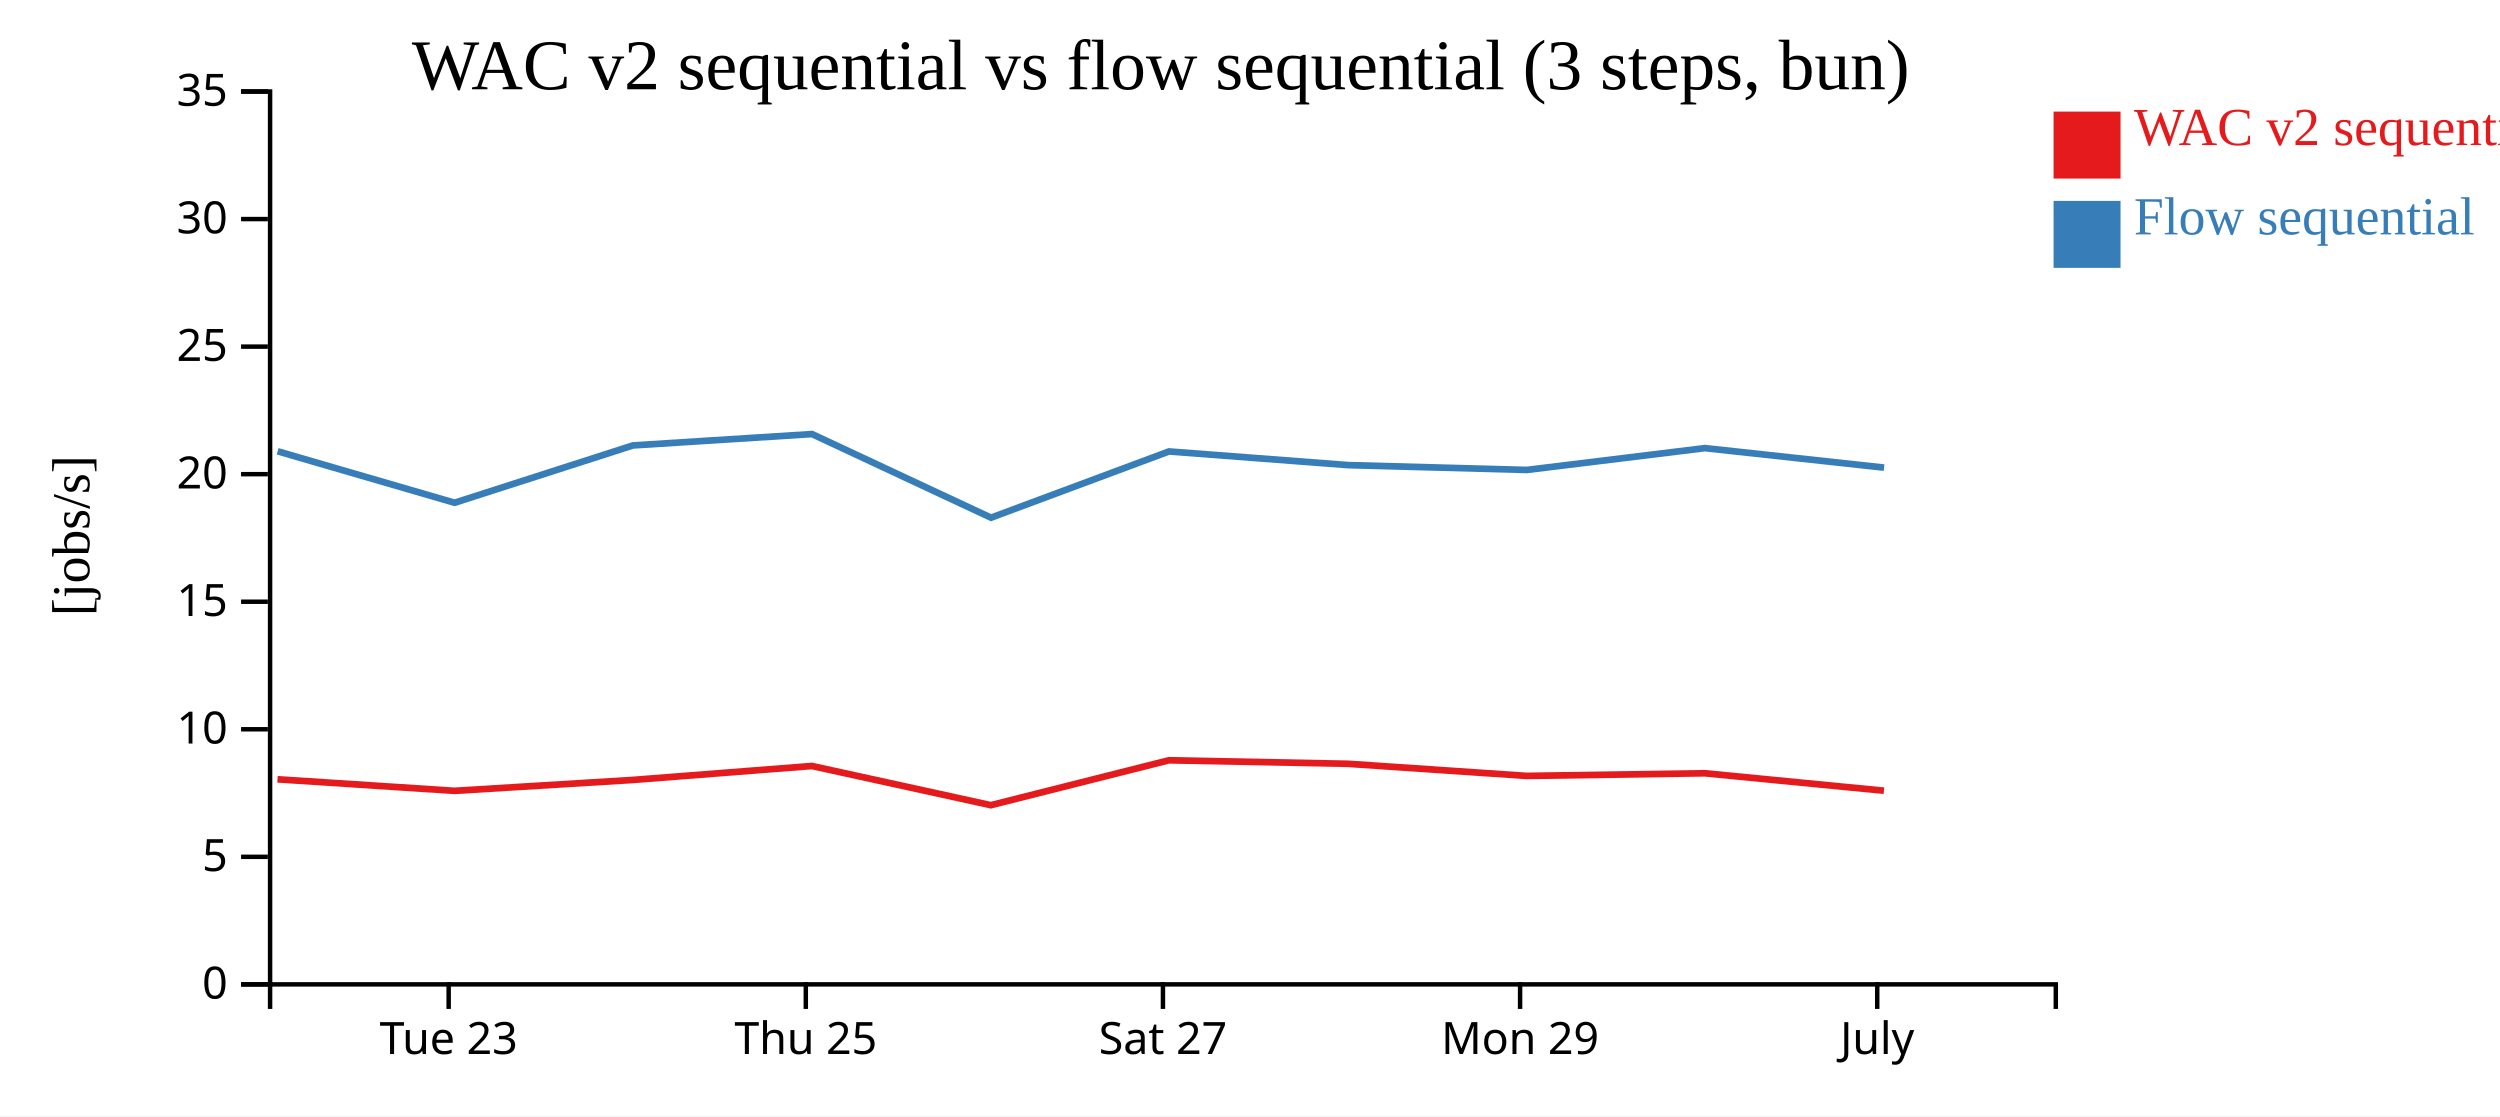
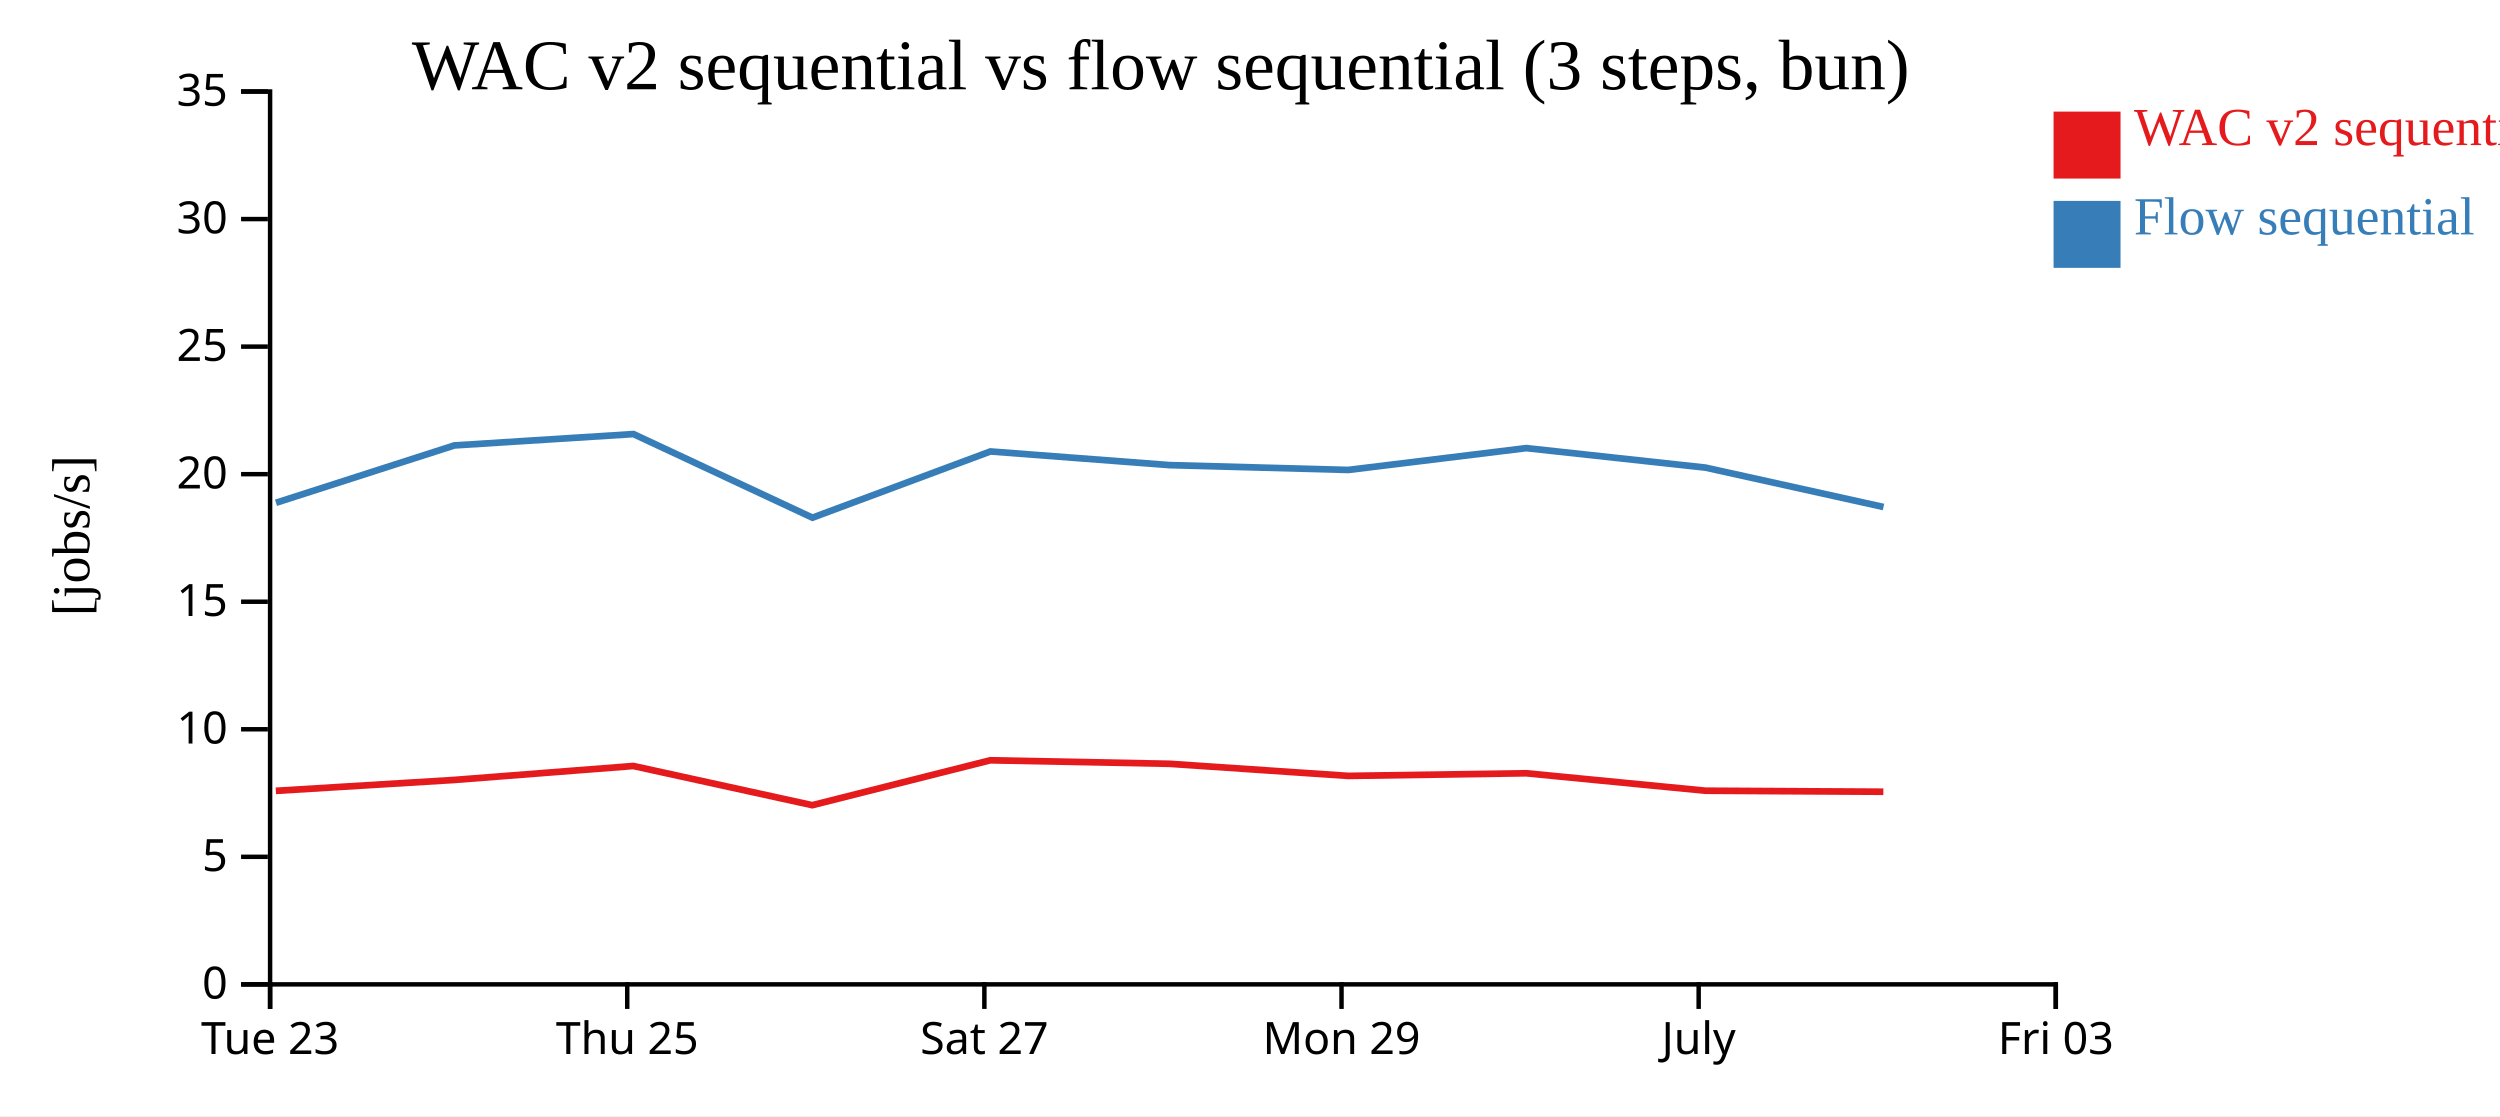
<svg xmlns="http://www.w3.org/2000/svg" width="560" height="250">
  <rect width="100%" height="100%" fill="white" />
  <g transform="translate(60,20)">
    <g transform="translate(0,200)" fill="none" font-size="10" font-family="sans-serif" text-anchor="middle">
      <path class="domain" stroke="currentColor" d="M0.5,6V0.5H400.5V6" />
-       <g class="tick" opacity="1" transform="translate(40.5,0)">
+       <g class="tick" opacity="1" transform="translate(0.5,0)">
        <line stroke="currentColor" y2="6" />
        <text fill="currentColor" y="9" dy="0.71em">Tue 23</text>
      </g>
-       <g class="tick" opacity="1" transform="translate(120.5,0)">
+       <g class="tick" opacity="1" transform="translate(80.5,0)">
        <line stroke="currentColor" y2="6" />
        <text fill="currentColor" y="9" dy="0.71em">Thu 25</text>
      </g>
-       <g class="tick" opacity="1" transform="translate(200.5,0)">
+       <g class="tick" opacity="1" transform="translate(160.5,0)">
        <line stroke="currentColor" y2="6" />
        <text fill="currentColor" y="9" dy="0.71em">Sat 27</text>
      </g>
-       <g class="tick" opacity="1" transform="translate(280.5,0)">
+       <g class="tick" opacity="1" transform="translate(240.5,0)">
        <line stroke="currentColor" y2="6" />
        <text fill="currentColor" y="9" dy="0.71em">Mon 29</text>
      </g>
-       <g class="tick" opacity="1" transform="translate(360.5,0)">
+       <g class="tick" opacity="1" transform="translate(320.5,0)">
        <line stroke="currentColor" y2="6" />
        <text fill="currentColor" y="9" dy="0.71em">July</text>
+       </g>
+       <g class="tick" opacity="1" transform="translate(400.5,0)">
+         <line stroke="currentColor" y2="6" />
+         <text fill="currentColor" y="9" dy="0.71em">Fri 03</text>
      </g>
    </g>
    <g fill="none" font-size="10" font-family="sans-serif" text-anchor="end">
      <path class="domain" stroke="currentColor" d="M-6,200.5H0.5V0.5H-6" />
      <g class="tick" opacity="1" transform="translate(0,200.5)">
        <line stroke="currentColor" x2="-6" />
        <text fill="currentColor" x="-9" dy="0.32em">0</text>
      </g>
      <g class="tick" opacity="1" transform="translate(0,171.9286)">
        <line stroke="currentColor" x2="-6" />
        <text fill="currentColor" x="-9" dy="0.32em">5</text>
      </g>
      <g class="tick" opacity="1" transform="translate(0,143.3571)">
        <line stroke="currentColor" x2="-6" />
        <text fill="currentColor" x="-9" dy="0.32em">10</text>
      </g>
      <g class="tick" opacity="1" transform="translate(0,114.7857)">
        <line stroke="currentColor" x2="-6" />
        <text fill="currentColor" x="-9" dy="0.32em">15</text>
      </g>
      <g class="tick" opacity="1" transform="translate(0,86.21429)">
        <line stroke="currentColor" x2="-6" />
        <text fill="currentColor" x="-9" dy="0.32em">20</text>
      </g>
      <g class="tick" opacity="1" transform="translate(0,57.64286)">
        <line stroke="currentColor" x2="-6" />
        <text fill="currentColor" x="-9" dy="0.32em">25</text>
      </g>
      <g class="tick" opacity="1" transform="translate(0,29.07143)">
        <line stroke="currentColor" x2="-6" />
        <text fill="currentColor" x="-9" dy="0.32em">30</text>
      </g>
      <g class="tick" opacity="1" transform="translate(0,0.5)">
        <line stroke="currentColor" x2="-6" />
        <text fill="currentColor" x="-9" dy="0.32em">35</text>
      </g>
    </g>
    <text text-anchor="middle" style="font-size: 12px" transform="rotate(-90)" y="-40" x="-100">[jobs/s]</text>
    <text text-anchor="middle" style="font-size: 16px" y="0" x="200">WAC v2 sequential vs flow sequential (3 steps, bun)</text>
-     <path class="line" fill="none" stroke="#e41a1c" stroke-width="1.5" d="M2.161,154.562L41.79,157.148L81.74,154.708L121.865,151.582L161.947,160.363L201.817,150.304L241.961,151.091L281.98,153.802L321.855,153.211L361.998,157.121" />
-     <path class="line" fill="none" stroke="#377eb8" stroke-width="1.5" d="M2.19,81.089L41.823,92.619L81.771,79.775L121.893,77.231L161.987,95.962L201.846,81.126L241.991,84.186L282.011,85.267L321.884,80.379L362.034,84.746" />
+     <path class="line" fill="none" stroke="#e41a1c" stroke-width="1.5" d="M1.79,157.148L41.74,154.708L81.865,151.582L121.947,160.363L161.817,150.304L201.961,151.091L241.98,153.802L281.855,153.211L321.998,157.121L361.872,157.351" />
+     <path class="line" fill="none" stroke="#377eb8" stroke-width="1.5" d="M1.823,92.619L41.771,79.775L81.893,77.231L121.987,95.962L161.846,81.126L201.991,84.186L242.011,85.267L281.884,80.379L322.034,84.746L361.905,93.569" />
    <rect class="dot" x="400" y="5" width="15" height="15" style="fill: #e41a1c;" />
    <rect class="dot" x="400" y="25" width="15" height="15" style="fill: #377eb8;" />
    <text class="label" x="418" y="12.5" style="fill: #e41a1c; alignment-baseline: middle;" text-anchor="left">WAC v2 sequential</text>
    <text class="label" x="418" y="32.5" style="fill: #377eb8; alignment-baseline: middle;" text-anchor="left">Flow sequential</text>
  </g>
</svg>
